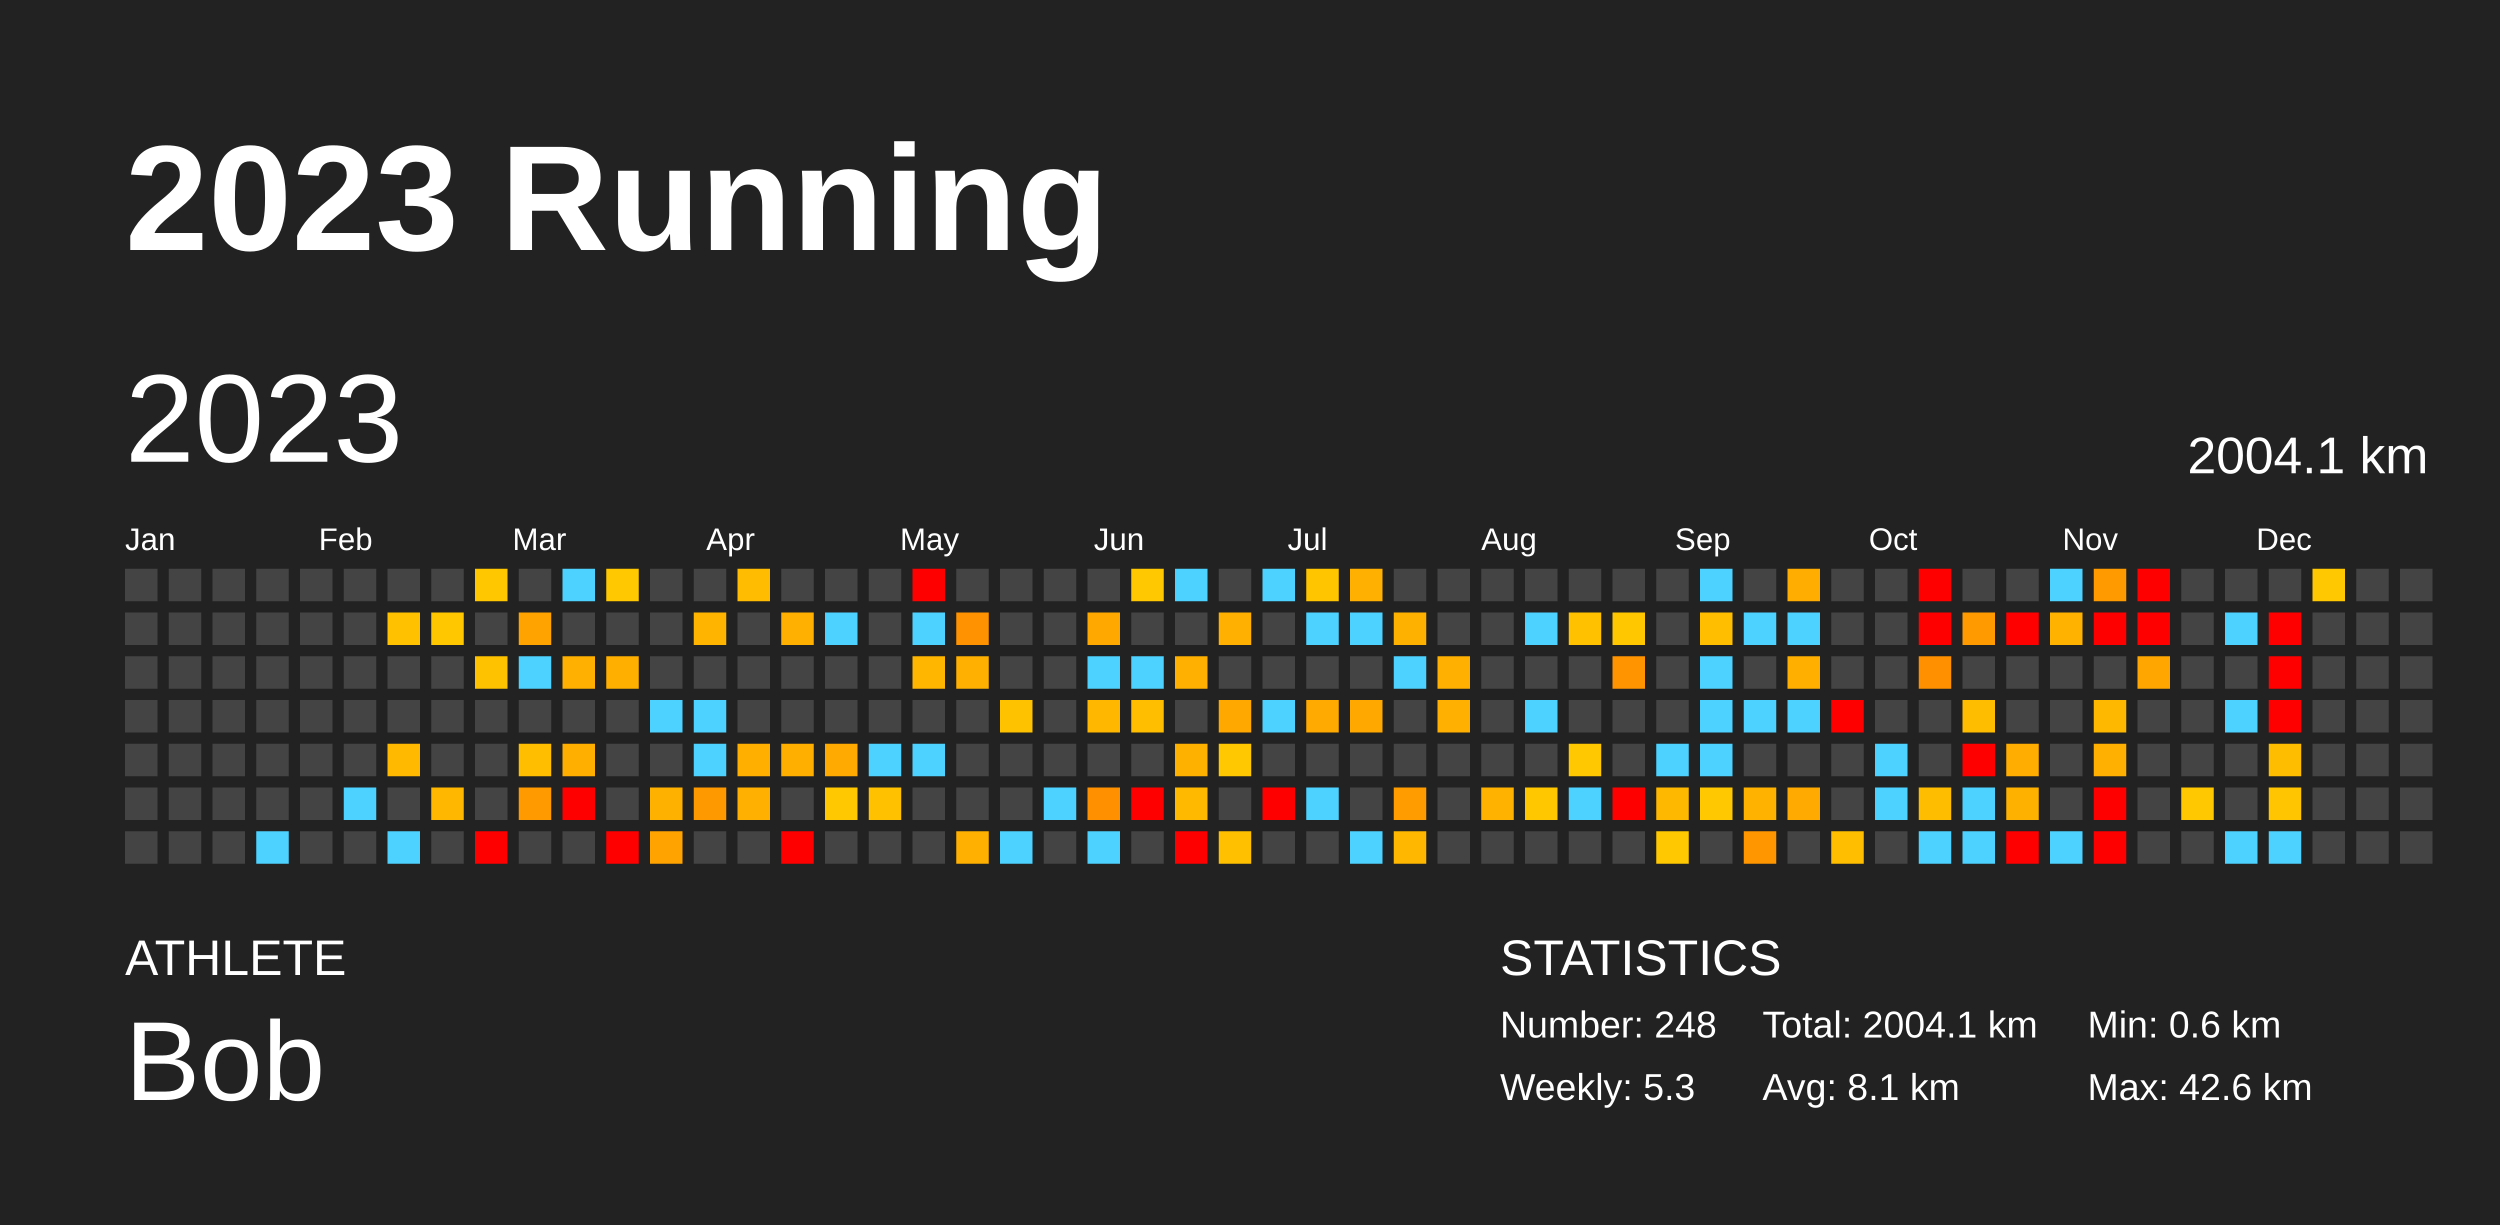
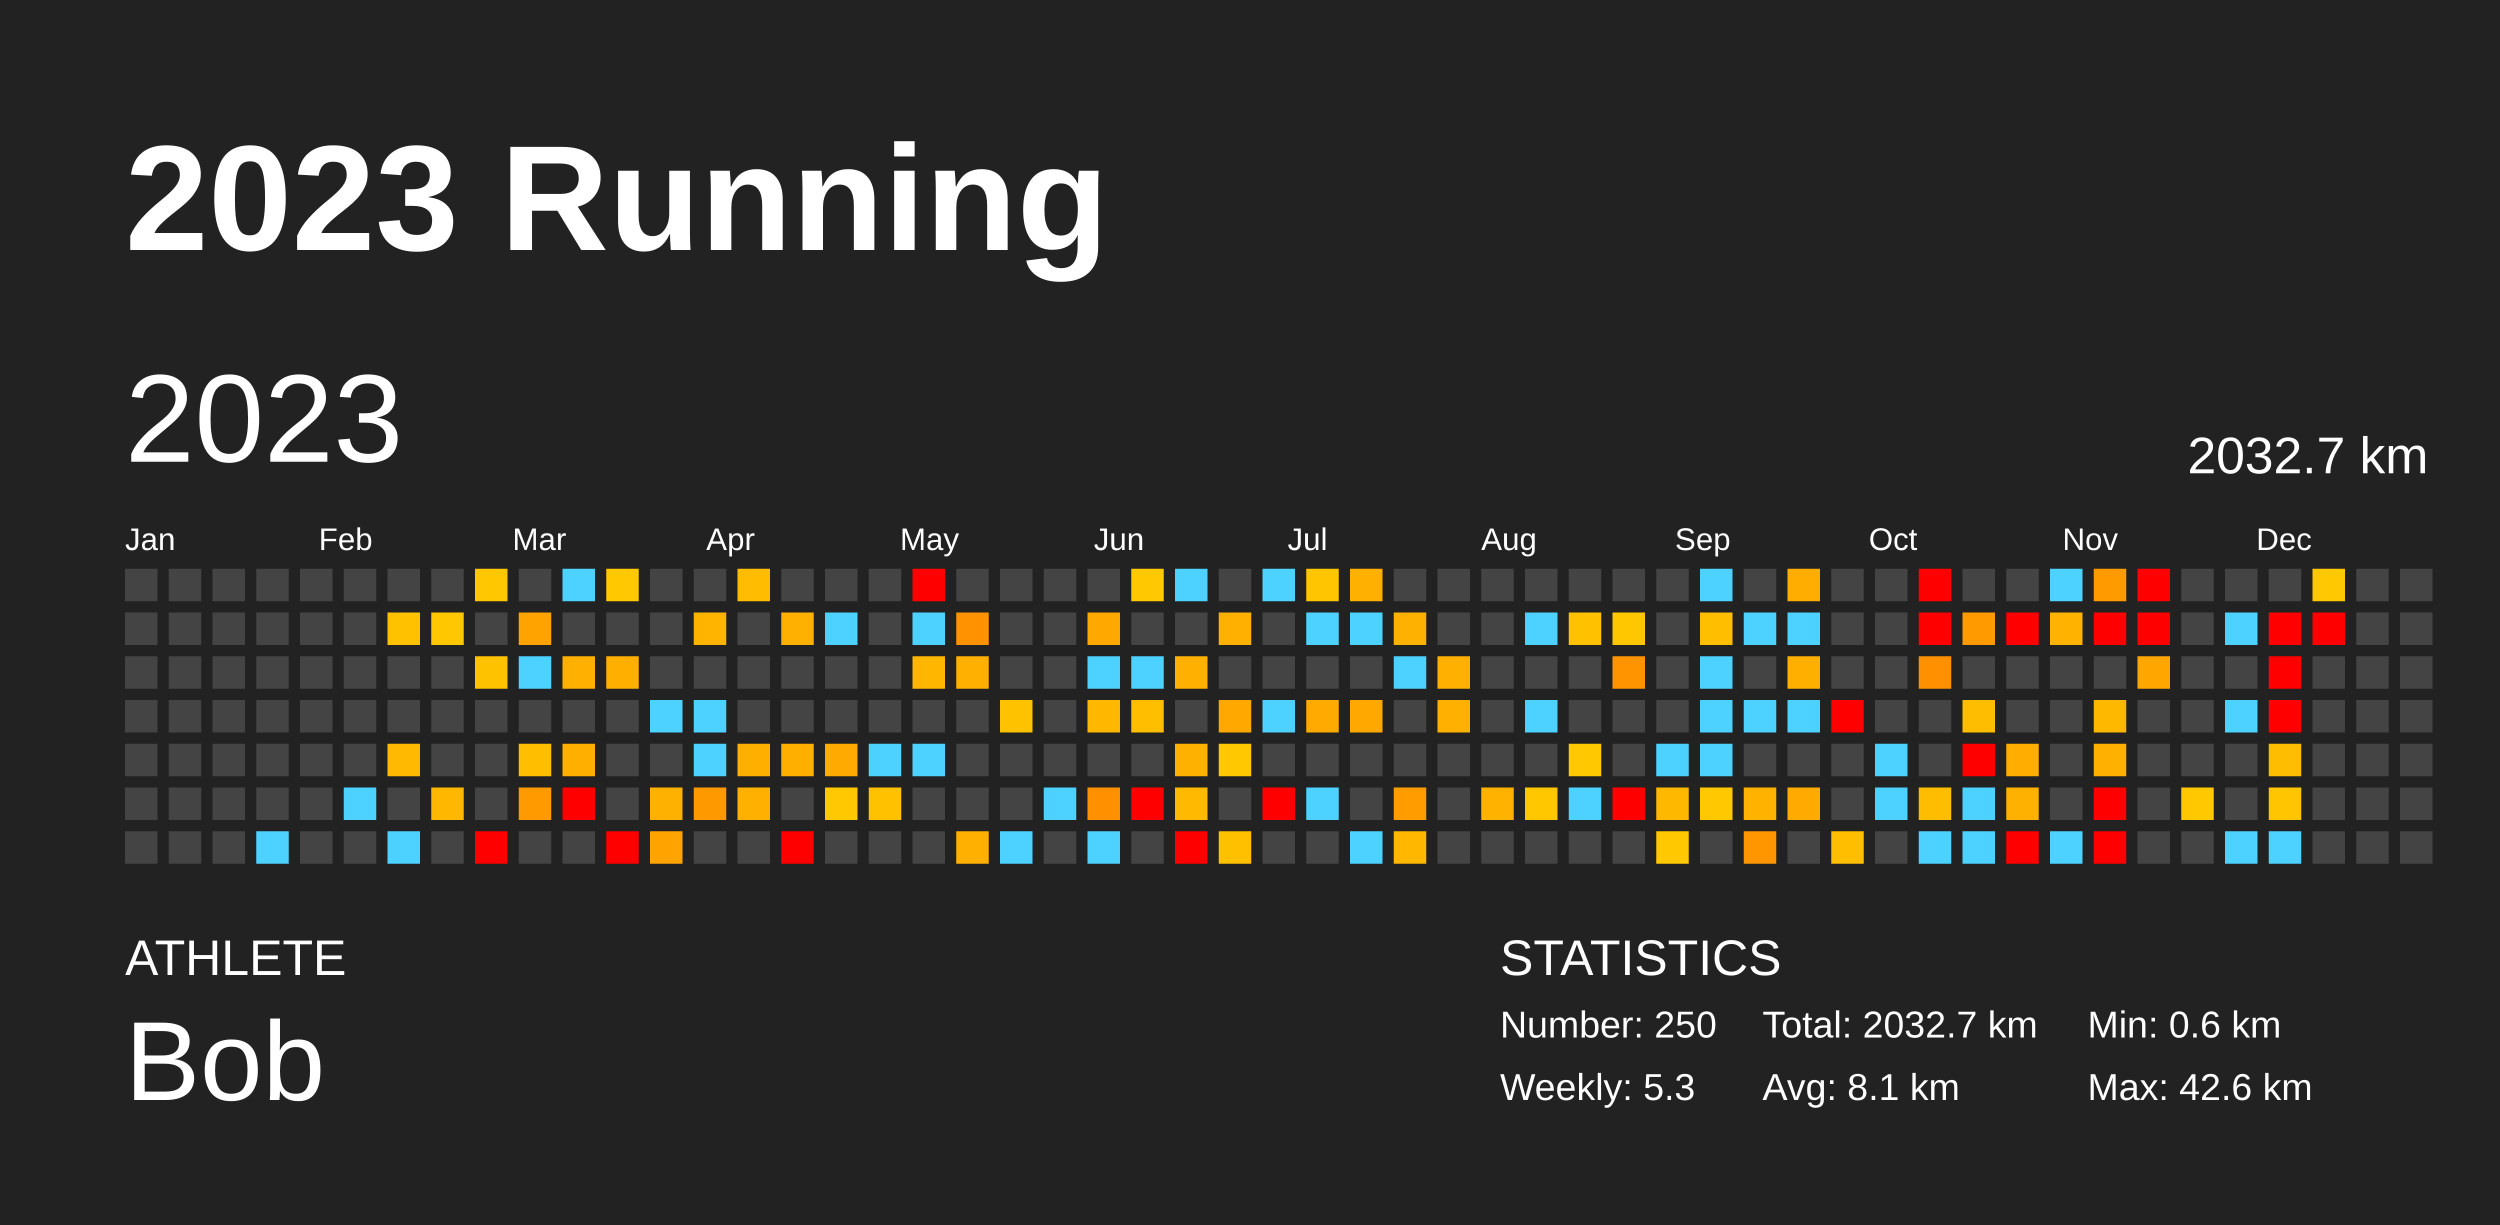
<svg xmlns="http://www.w3.org/2000/svg" baseProfile="full" height="98mm" version="1.1" viewBox="0,0,200,98" width="200mm">
  <defs />
  <rect fill="#222222" height="98" width="200" x="0" y="0" />
  <text fill="#FFFFFF" style="font-size:12px; font-family:Arial; font-weight:bold;" x="10" y="20">2023 Running</text>
  <text fill="#FFFFFF" style="font-size:4px; font-family:Arial" x="10" y="78">ATHLETE</text>
  <text fill="#FFFFFF" style="font-size:9px; font-family:Arial" x="10" y="88">Bob</text>
  <text fill="#FFFFFF" style="font-size:4px; font-family:Arial" x="120" y="78">STATISTICS</text>
-   <text fill="#FFFFFF" style="font-size:3px; font-family:Arial" x="120" y="83">Number: 248</text>
+   <text fill="#FFFFFF" style="font-size:3px; font-family:Arial" x="120" y="83">Number: 250</text>
  <text fill="#FFFFFF" style="font-size:3px; font-family:Arial" x="120" y="88">Weekly: 5.3</text>
-   <text fill="#FFFFFF" style="font-size:3px; font-family:Arial" x="141" y="83">Total: 2004.1 km</text>
+   <text fill="#FFFFFF" style="font-size:3px; font-family:Arial" x="141" y="83">Total: 2032.7 km</text>
  <text fill="#FFFFFF" style="font-size:3px; font-family:Arial" x="141" y="88">Avg: 8.1 km</text>
  <text fill="#FFFFFF" style="font-size:3px; font-family:Arial" x="167" y="83">Min: 0.6 km</text>
  <text fill="#FFFFFF" style="font-size:3px; font-family:Arial" x="167" y="88">Max: 42.6 km</text>
  <text dominant-baseline="hanging" fill="#FFFFFF" style="font-size:10.0px; font-family:Arial;" x="10" y="30">2023</text>
-   <text dominant-baseline="hanging" fill="#FFFFFF" style="font-size:4.125px; font-family:Arial;" x="175" y="35">2004.1 km</text>
+   <text dominant-baseline="hanging" fill="#FFFFFF" style="font-size:4.125px; font-family:Arial;" x="175" y="35">2032.7 km</text>
  <text fill="#FFFFFF" style="font-size:2.5px; font-family:Arial" x="10.0" y="44">Jan</text>
  <text fill="#FFFFFF" style="font-size:2.5px; font-family:Arial" x="25.5" y="44">Feb</text>
  <text fill="#FFFFFF" style="font-size:2.5px; font-family:Arial" x="41.0" y="44">Mar</text>
  <text fill="#FFFFFF" style="font-size:2.5px; font-family:Arial" x="56.5" y="44">Apr</text>
  <text fill="#FFFFFF" style="font-size:2.5px; font-family:Arial" x="72.0" y="44">May</text>
  <text fill="#FFFFFF" style="font-size:2.5px; font-family:Arial" x="87.5" y="44">Jun</text>
  <text fill="#FFFFFF" style="font-size:2.5px; font-family:Arial" x="103.0" y="44">Jul</text>
  <text fill="#FFFFFF" style="font-size:2.5px; font-family:Arial" x="118.5" y="44">Aug</text>
  <text fill="#FFFFFF" style="font-size:2.5px; font-family:Arial" x="134.0" y="44">Sep</text>
  <text fill="#FFFFFF" style="font-size:2.5px; font-family:Arial" x="149.5" y="44">Oct</text>
  <text fill="#FFFFFF" style="font-size:2.5px; font-family:Arial" x="165.0" y="44">Nov</text>
  <text fill="#FFFFFF" style="font-size:2.5px; font-family:Arial" x="180.5" y="44">Dec</text>
  <rect fill="#444444" height="2.6" width="2.6" x="10.0" y="45.5" />
  <rect fill="#444444" height="2.6" width="2.6" x="10.0" y="49.0" />
  <rect fill="#444444" height="2.6" width="2.6" x="10.0" y="52.5" />
  <rect fill="#444444" height="2.6" width="2.6" x="10.0" y="56.0" />
  <rect fill="#444444" height="2.6" width="2.6" x="10.0" y="59.5" />
  <rect fill="#444444" height="2.6" width="2.6" x="10.0" y="63.0" />
  <rect fill="#444444" height="2.6" width="2.6" x="10.0" y="66.5" />
  <rect fill="#444444" height="2.6" width="2.6" x="13.5" y="45.5" />
  <rect fill="#444444" height="2.6" width="2.6" x="13.5" y="49.0" />
  <rect fill="#444444" height="2.6" width="2.6" x="13.5" y="52.5" />
  <rect fill="#444444" height="2.6" width="2.6" x="13.5" y="56.0" />
  <rect fill="#444444" height="2.6" width="2.6" x="13.5" y="59.5" />
  <rect fill="#444444" height="2.6" width="2.6" x="13.5" y="63.0" />
  <rect fill="#444444" height="2.6" width="2.6" x="13.5" y="66.5" />
  <rect fill="#444444" height="2.6" width="2.6" x="17.0" y="45.5" />
  <rect fill="#444444" height="2.6" width="2.6" x="17.0" y="49.0" />
  <rect fill="#444444" height="2.6" width="2.6" x="17.0" y="52.5" />
  <rect fill="#444444" height="2.6" width="2.6" x="17.0" y="56.0" />
  <rect fill="#444444" height="2.6" width="2.6" x="17.0" y="59.5" />
  <rect fill="#444444" height="2.6" width="2.6" x="17.0" y="63.0" />
  <rect fill="#444444" height="2.6" width="2.6" x="17.0" y="66.5" />
  <rect fill="#444444" height="2.6" width="2.6" x="20.5" y="45.5" />
  <rect fill="#444444" height="2.6" width="2.6" x="20.5" y="49.0" />
  <rect fill="#444444" height="2.6" width="2.6" x="20.5" y="52.5" />
  <rect fill="#444444" height="2.6" width="2.6" x="20.5" y="56.0" />
  <rect fill="#444444" height="2.6" width="2.6" x="20.5" y="59.5" />
  <rect fill="#444444" height="2.6" width="2.6" x="20.5" y="63.0" />
  <rect fill="#4dd2ff" height="2.6" width="2.6" x="20.5" y="66.5" />
  <rect fill="#444444" height="2.6" width="2.6" x="24.0" y="45.5" />
  <rect fill="#444444" height="2.6" width="2.6" x="24.0" y="49.0" />
  <rect fill="#444444" height="2.6" width="2.6" x="24.0" y="52.5" />
  <rect fill="#444444" height="2.6" width="2.6" x="24.0" y="56.0" />
  <rect fill="#444444" height="2.6" width="2.6" x="24.0" y="59.5" />
  <rect fill="#444444" height="2.6" width="2.6" x="24.0" y="63.0" />
  <rect fill="#444444" height="2.6" width="2.6" x="24.0" y="66.5" />
  <rect fill="#444444" height="2.6" width="2.6" x="27.5" y="45.5" />
  <rect fill="#444444" height="2.6" width="2.6" x="27.5" y="49.0" />
  <rect fill="#444444" height="2.6" width="2.6" x="27.5" y="52.5" />
  <rect fill="#444444" height="2.6" width="2.6" x="27.5" y="56.0" />
  <rect fill="#444444" height="2.6" width="2.6" x="27.5" y="59.5" />
  <rect fill="#4dd2ff" height="2.6" width="2.6" x="27.5" y="63.0" />
  <rect fill="#444444" height="2.6" width="2.6" x="27.5" y="66.5" />
  <rect fill="#444444" height="2.6" width="2.6" x="31.0" y="45.5" />
  <rect fill="#ffc100" height="2.6" width="2.6" x="31.0" y="49.0" />
  <rect fill="#444444" height="2.6" width="2.6" x="31.0" y="52.5" />
  <rect fill="#444444" height="2.6" width="2.6" x="31.0" y="56.0" />
  <rect fill="#ffba00" height="2.6" width="2.6" x="31.0" y="59.5" />
  <rect fill="#444444" height="2.6" width="2.6" x="31.0" y="63.0" />
  <rect fill="#4dd2ff" height="2.6" width="2.6" x="31.0" y="66.5" />
  <rect fill="#444444" height="2.6" width="2.6" x="34.5" y="45.5" />
  <rect fill="#ffc700" height="2.6" width="2.6" x="34.5" y="49.0" />
  <rect fill="#444444" height="2.6" width="2.6" x="34.5" y="52.5" />
  <rect fill="#444444" height="2.6" width="2.6" x="34.5" y="56.0" />
  <rect fill="#444444" height="2.6" width="2.6" x="34.5" y="59.5" />
  <rect fill="#ffb700" height="2.6" width="2.6" x="34.5" y="63.0" />
  <rect fill="#444444" height="2.6" width="2.6" x="34.5" y="66.5" />
  <rect fill="#ffc700" height="2.6" width="2.6" x="38.0" y="45.5" />
  <rect fill="#444444" height="2.6" width="2.6" x="38.0" y="49.0" />
  <rect fill="#ffc200" height="2.6" width="2.6" x="38.0" y="52.5" />
  <rect fill="#444444" height="2.6" width="2.6" x="38.0" y="56.0" />
  <rect fill="#444444" height="2.6" width="2.6" x="38.0" y="59.5" />
  <rect fill="#444444" height="2.6" width="2.6" x="38.0" y="63.0" />
  <rect fill="red" height="2.6" width="2.6" x="38.0" y="66.5" />
  <rect fill="#444444" height="2.6" width="2.6" x="41.5" y="45.5" />
  <rect fill="#ffa300" height="2.6" width="2.6" x="41.5" y="49.0" />
  <rect fill="#4dd2ff" height="2.6" width="2.6" x="41.5" y="52.5" />
  <rect fill="#444444" height="2.6" width="2.6" x="41.5" y="56.0" />
  <rect fill="#ffbf00" height="2.6" width="2.6" x="41.5" y="59.5" />
  <rect fill="#ff9a00" height="2.6" width="2.6" x="41.5" y="63.0" />
  <rect fill="#444444" height="2.6" width="2.6" x="41.5" y="66.5" />
  <rect fill="#4dd2ff" height="2.6" width="2.6" x="45.0" y="45.5" />
  <rect fill="#444444" height="2.6" width="2.6" x="45.0" y="49.0" />
  <rect fill="#ffb000" height="2.6" width="2.6" x="45.0" y="52.5" />
  <rect fill="#444444" height="2.6" width="2.6" x="45.0" y="56.0" />
  <rect fill="#ffaf00" height="2.6" width="2.6" x="45.0" y="59.5" />
  <rect fill="red" height="2.6" width="2.6" x="45.0" y="63.0" />
  <rect fill="#444444" height="2.6" width="2.6" x="45.0" y="66.5" />
  <rect fill="#ffc800" height="2.6" width="2.6" x="48.5" y="45.5" />
  <rect fill="#444444" height="2.6" width="2.6" x="48.5" y="49.0" />
  <rect fill="#ffaf00" height="2.6" width="2.6" x="48.5" y="52.5" />
  <rect fill="#444444" height="2.6" width="2.6" x="48.5" y="56.0" />
  <rect fill="#444444" height="2.6" width="2.6" x="48.5" y="59.5" />
  <rect fill="#444444" height="2.6" width="2.6" x="48.5" y="63.0" />
  <rect fill="red" height="2.6" width="2.6" x="48.5" y="66.5" />
  <rect fill="#444444" height="2.6" width="2.6" x="52.0" y="45.5" />
  <rect fill="#444444" height="2.6" width="2.6" x="52.0" y="49.0" />
  <rect fill="#444444" height="2.6" width="2.6" x="52.0" y="52.5" />
  <rect fill="#4dd2ff" height="2.6" width="2.6" x="52.0" y="56.0" />
  <rect fill="#444444" height="2.6" width="2.6" x="52.0" y="59.5" />
  <rect fill="#ffb100" height="2.6" width="2.6" x="52.0" y="63.0" />
  <rect fill="#ffa300" height="2.6" width="2.6" x="52.0" y="66.5" />
  <rect fill="#444444" height="2.6" width="2.6" x="55.5" y="45.5" />
  <rect fill="#ffb500" height="2.6" width="2.6" x="55.5" y="49.0" />
  <rect fill="#444444" height="2.6" width="2.6" x="55.5" y="52.5" />
  <rect fill="#4dd2ff" height="2.6" width="2.6" x="55.5" y="56.0" />
  <rect fill="#4dd2ff" height="2.6" width="2.6" x="55.5" y="59.5" />
  <rect fill="#ff9900" height="2.6" width="2.6" x="55.5" y="63.0" />
  <rect fill="#444444" height="2.6" width="2.6" x="55.5" y="66.5" />
  <rect fill="#ffbc00" height="2.6" width="2.6" x="59.0" y="45.5" />
  <rect fill="#444444" height="2.6" width="2.6" x="59.0" y="49.0" />
  <rect fill="#444444" height="2.6" width="2.6" x="59.0" y="52.5" />
  <rect fill="#444444" height="2.6" width="2.6" x="59.0" y="56.0" />
  <rect fill="#ffaf00" height="2.6" width="2.6" x="59.0" y="59.5" />
  <rect fill="#ffb000" height="2.6" width="2.6" x="59.0" y="63.0" />
  <rect fill="#444444" height="2.6" width="2.6" x="59.0" y="66.5" />
  <rect fill="#444444" height="2.6" width="2.6" x="62.5" y="45.5" />
  <rect fill="#ffb000" height="2.6" width="2.6" x="62.5" y="49.0" />
  <rect fill="#444444" height="2.6" width="2.6" x="62.5" y="52.5" />
  <rect fill="#444444" height="2.6" width="2.6" x="62.5" y="56.0" />
  <rect fill="#ffaf00" height="2.6" width="2.6" x="62.5" y="59.5" />
  <rect fill="#444444" height="2.6" width="2.6" x="62.5" y="63.0" />
  <rect fill="red" height="2.6" width="2.6" x="62.5" y="66.5" />
  <rect fill="#444444" height="2.6" width="2.6" x="66.0" y="45.5" />
  <rect fill="#4dd2ff" height="2.6" width="2.6" x="66.0" y="49.0" />
  <rect fill="#444444" height="2.6" width="2.6" x="66.0" y="52.5" />
  <rect fill="#444444" height="2.6" width="2.6" x="66.0" y="56.0" />
  <rect fill="#ffaa00" height="2.6" width="2.6" x="66.0" y="59.5" />
  <rect fill="#ffc800" height="2.6" width="2.6" x="66.0" y="63.0" />
  <rect fill="#444444" height="2.6" width="2.6" x="66.0" y="66.5" />
  <rect fill="#444444" height="2.6" width="2.6" x="69.5" y="45.5" />
  <rect fill="#444444" height="2.6" width="2.6" x="69.5" y="49.0" />
  <rect fill="#444444" height="2.6" width="2.6" x="69.5" y="52.5" />
  <rect fill="#444444" height="2.6" width="2.6" x="69.5" y="56.0" />
  <rect fill="#4dd2ff" height="2.6" width="2.6" x="69.5" y="59.5" />
  <rect fill="#ffc100" height="2.6" width="2.6" x="69.5" y="63.0" />
  <rect fill="#444444" height="2.6" width="2.6" x="69.5" y="66.5" />
  <rect fill="red" height="2.6" width="2.6" x="73.0" y="45.5" />
  <rect fill="#4dd2ff" height="2.6" width="2.6" x="73.0" y="49.0" />
  <rect fill="#ffb600" height="2.6" width="2.6" x="73.0" y="52.5" />
  <rect fill="#444444" height="2.6" width="2.6" x="73.0" y="56.0" />
  <rect fill="#4dd2ff" height="2.6" width="2.6" x="73.0" y="59.5" />
  <rect fill="#444444" height="2.6" width="2.6" x="73.0" y="63.0" />
  <rect fill="#444444" height="2.6" width="2.6" x="73.0" y="66.5" />
  <rect fill="#444444" height="2.6" width="2.6" x="76.5" y="45.5" />
  <rect fill="#ff9200" height="2.6" width="2.6" x="76.5" y="49.0" />
  <rect fill="#ffb000" height="2.6" width="2.6" x="76.5" y="52.5" />
  <rect fill="#444444" height="2.6" width="2.6" x="76.5" y="56.0" />
  <rect fill="#444444" height="2.6" width="2.6" x="76.5" y="59.5" />
  <rect fill="#444444" height="2.6" width="2.6" x="76.5" y="63.0" />
  <rect fill="#ffb000" height="2.6" width="2.6" x="76.5" y="66.5" />
  <rect fill="#444444" height="2.6" width="2.6" x="80.0" y="45.5" />
  <rect fill="#444444" height="2.6" width="2.6" x="80.0" y="49.0" />
  <rect fill="#444444" height="2.6" width="2.6" x="80.0" y="52.5" />
  <rect fill="#ffc200" height="2.6" width="2.6" x="80.0" y="56.0" />
  <rect fill="#444444" height="2.6" width="2.6" x="80.0" y="59.5" />
  <rect fill="#444444" height="2.6" width="2.6" x="80.0" y="63.0" />
  <rect fill="#4dd2ff" height="2.6" width="2.6" x="80.0" y="66.5" />
  <rect fill="#444444" height="2.6" width="2.6" x="83.5" y="45.5" />
  <rect fill="#444444" height="2.6" width="2.6" x="83.5" y="49.0" />
  <rect fill="#444444" height="2.6" width="2.6" x="83.5" y="52.5" />
  <rect fill="#444444" height="2.6" width="2.6" x="83.5" y="56.0" />
  <rect fill="#444444" height="2.6" width="2.6" x="83.5" y="59.5" />
  <rect fill="#4dd2ff" height="2.6" width="2.6" x="83.5" y="63.0" />
  <rect fill="#444444" height="2.6" width="2.6" x="83.5" y="66.5" />
  <rect fill="#444444" height="2.6" width="2.6" x="87.0" y="45.5" />
  <rect fill="#ffa900" height="2.6" width="2.6" x="87.0" y="49.0" />
  <rect fill="#4dd2ff" height="2.6" width="2.6" x="87.0" y="52.5" />
  <rect fill="#ffb700" height="2.6" width="2.6" x="87.0" y="56.0" />
  <rect fill="#444444" height="2.6" width="2.6" x="87.0" y="59.5" />
  <rect fill="#ff9100" height="2.6" width="2.6" x="87.0" y="63.0" />
  <rect fill="#4dd2ff" height="2.6" width="2.6" x="87.0" y="66.5" />
  <rect fill="#ffc800" height="2.6" width="2.6" x="90.5" y="45.5" />
  <rect fill="#444444" height="2.6" width="2.6" x="90.5" y="49.0" />
  <rect fill="#4dd2ff" height="2.6" width="2.6" x="90.5" y="52.5" />
  <rect fill="#ffbe00" height="2.6" width="2.6" x="90.5" y="56.0" />
  <rect fill="#444444" height="2.6" width="2.6" x="90.5" y="59.5" />
  <rect fill="red" height="2.6" width="2.6" x="90.5" y="63.0" />
  <rect fill="#444444" height="2.6" width="2.6" x="90.5" y="66.5" />
  <rect fill="#4dd2ff" height="2.6" width="2.6" x="94.0" y="45.5" />
  <rect fill="#444444" height="2.6" width="2.6" x="94.0" y="49.0" />
  <rect fill="#ffb000" height="2.6" width="2.6" x="94.0" y="52.5" />
  <rect fill="#444444" height="2.6" width="2.6" x="94.0" y="56.0" />
  <rect fill="#ffb100" height="2.6" width="2.6" x="94.0" y="59.5" />
  <rect fill="#ffba00" height="2.6" width="2.6" x="94.0" y="63.0" />
  <rect fill="red" height="2.6" width="2.6" x="94.0" y="66.5" />
  <rect fill="#444444" height="2.6" width="2.6" x="97.5" y="45.5" />
  <rect fill="#ffb000" height="2.6" width="2.6" x="97.5" y="49.0" />
  <rect fill="#444444" height="2.6" width="2.6" x="97.5" y="52.5" />
  <rect fill="#ffa800" height="2.6" width="2.6" x="97.5" y="56.0" />
  <rect fill="#ffc800" height="2.6" width="2.6" x="97.5" y="59.5" />
  <rect fill="#444444" height="2.6" width="2.6" x="97.5" y="63.0" />
  <rect fill="#ffc000" height="2.6" width="2.6" x="97.5" y="66.5" />
  <rect fill="#4dd2ff" height="2.6" width="2.6" x="101.0" y="45.5" />
  <rect fill="#444444" height="2.6" width="2.6" x="101.0" y="49.0" />
  <rect fill="#444444" height="2.6" width="2.6" x="101.0" y="52.5" />
  <rect fill="#4dd2ff" height="2.6" width="2.6" x="101.0" y="56.0" />
  <rect fill="#444444" height="2.6" width="2.6" x="101.0" y="59.5" />
  <rect fill="red" height="2.6" width="2.6" x="101.0" y="63.0" />
  <rect fill="#444444" height="2.6" width="2.6" x="101.0" y="66.5" />
  <rect fill="#ffc600" height="2.6" width="2.6" x="104.5" y="45.5" />
  <rect fill="#4dd2ff" height="2.6" width="2.6" x="104.5" y="49.0" />
  <rect fill="#444444" height="2.6" width="2.6" x="104.5" y="52.5" />
  <rect fill="#ffaa00" height="2.6" width="2.6" x="104.5" y="56.0" />
  <rect fill="#444444" height="2.6" width="2.6" x="104.5" y="59.5" />
  <rect fill="#4dd2ff" height="2.6" width="2.6" x="104.5" y="63.0" />
  <rect fill="#444444" height="2.6" width="2.6" x="104.5" y="66.5" />
  <rect fill="#ffb000" height="2.6" width="2.6" x="108.0" y="45.5" />
  <rect fill="#4dd2ff" height="2.6" width="2.6" x="108.0" y="49.0" />
  <rect fill="#444444" height="2.6" width="2.6" x="108.0" y="52.5" />
  <rect fill="#ffa900" height="2.6" width="2.6" x="108.0" y="56.0" />
  <rect fill="#444444" height="2.6" width="2.6" x="108.0" y="59.5" />
  <rect fill="#444444" height="2.6" width="2.6" x="108.0" y="63.0" />
  <rect fill="#4dd2ff" height="2.6" width="2.6" x="108.0" y="66.5" />
  <rect fill="#444444" height="2.6" width="2.6" x="111.5" y="45.5" />
  <rect fill="#ffb100" height="2.6" width="2.6" x="111.5" y="49.0" />
  <rect fill="#4dd2ff" height="2.6" width="2.6" x="111.5" y="52.5" />
  <rect fill="#444444" height="2.6" width="2.6" x="111.5" y="56.0" />
  <rect fill="#444444" height="2.6" width="2.6" x="111.5" y="59.5" />
  <rect fill="#ff9d00" height="2.6" width="2.6" x="111.5" y="63.0" />
  <rect fill="#ffb700" height="2.6" width="2.6" x="111.5" y="66.5" />
  <rect fill="#444444" height="2.6" width="2.6" x="115.0" y="45.5" />
  <rect fill="#444444" height="2.6" width="2.6" x="115.0" y="49.0" />
  <rect fill="#ffb000" height="2.6" width="2.6" x="115.0" y="52.5" />
  <rect fill="#ffb000" height="2.6" width="2.6" x="115.0" y="56.0" />
  <rect fill="#444444" height="2.6" width="2.6" x="115.0" y="59.5" />
  <rect fill="#444444" height="2.6" width="2.6" x="115.0" y="63.0" />
  <rect fill="#444444" height="2.6" width="2.6" x="115.0" y="66.5" />
  <rect fill="#444444" height="2.6" width="2.6" x="118.5" y="45.5" />
  <rect fill="#444444" height="2.6" width="2.6" x="118.5" y="49.0" />
  <rect fill="#444444" height="2.6" width="2.6" x="118.5" y="52.5" />
  <rect fill="#444444" height="2.6" width="2.6" x="118.5" y="56.0" />
  <rect fill="#444444" height="2.6" width="2.6" x="118.5" y="59.5" />
  <rect fill="#ffb300" height="2.6" width="2.6" x="118.5" y="63.0" />
  <rect fill="#444444" height="2.6" width="2.6" x="118.5" y="66.5" />
  <rect fill="#444444" height="2.6" width="2.6" x="122.0" y="45.5" />
  <rect fill="#4dd2ff" height="2.6" width="2.6" x="122.0" y="49.0" />
  <rect fill="#444444" height="2.6" width="2.6" x="122.0" y="52.5" />
  <rect fill="#4dd2ff" height="2.6" width="2.6" x="122.0" y="56.0" />
  <rect fill="#444444" height="2.6" width="2.6" x="122.0" y="59.5" />
  <rect fill="#ffc700" height="2.6" width="2.6" x="122.0" y="63.0" />
  <rect fill="#444444" height="2.6" width="2.6" x="122.0" y="66.5" />
  <rect fill="#444444" height="2.6" width="2.6" x="125.5" y="45.5" />
  <rect fill="#ffc100" height="2.6" width="2.6" x="125.5" y="49.0" />
  <rect fill="#444444" height="2.6" width="2.6" x="125.5" y="52.5" />
  <rect fill="#444444" height="2.6" width="2.6" x="125.5" y="56.0" />
  <rect fill="#ffc800" height="2.6" width="2.6" x="125.5" y="59.5" />
  <rect fill="#4dd2ff" height="2.6" width="2.6" x="125.5" y="63.0" />
  <rect fill="#444444" height="2.6" width="2.6" x="125.5" y="66.5" />
  <rect fill="#444444" height="2.6" width="2.6" x="129.0" y="45.5" />
  <rect fill="#ffc700" height="2.6" width="2.6" x="129.0" y="49.0" />
  <rect fill="#ff9400" height="2.6" width="2.6" x="129.0" y="52.5" />
  <rect fill="#444444" height="2.6" width="2.6" x="129.0" y="56.0" />
  <rect fill="#444444" height="2.6" width="2.6" x="129.0" y="59.5" />
  <rect fill="red" height="2.6" width="2.6" x="129.0" y="63.0" />
  <rect fill="#444444" height="2.6" width="2.6" x="129.0" y="66.5" />
  <rect fill="#444444" height="2.6" width="2.6" x="132.5" y="45.5" />
  <rect fill="#444444" height="2.6" width="2.6" x="132.5" y="49.0" />
  <rect fill="#444444" height="2.6" width="2.6" x="132.5" y="52.5" />
  <rect fill="#444444" height="2.6" width="2.6" x="132.5" y="56.0" />
  <rect fill="#4dd2ff" height="2.6" width="2.6" x="132.5" y="59.5" />
  <rect fill="#ffb800" height="2.6" width="2.6" x="132.5" y="63.0" />
  <rect fill="#ffc800" height="2.6" width="2.6" x="132.5" y="66.5" />
  <rect fill="#4dd2ff" height="2.6" width="2.6" x="136.0" y="45.5" />
  <rect fill="#ffbf00" height="2.6" width="2.6" x="136.0" y="49.0" />
  <rect fill="#4dd2ff" height="2.6" width="2.6" x="136.0" y="52.5" />
  <rect fill="#4dd2ff" height="2.6" width="2.6" x="136.0" y="56.0" />
  <rect fill="#4dd2ff" height="2.6" width="2.6" x="136.0" y="59.5" />
  <rect fill="#ffc800" height="2.6" width="2.6" x="136.0" y="63.0" />
  <rect fill="#444444" height="2.6" width="2.6" x="136.0" y="66.5" />
  <rect fill="#444444" height="2.6" width="2.6" x="139.5" y="45.5" />
  <rect fill="#4dd2ff" height="2.6" width="2.6" x="139.5" y="49.0" />
  <rect fill="#444444" height="2.6" width="2.6" x="139.5" y="52.5" />
  <rect fill="#4dd2ff" height="2.6" width="2.6" x="139.5" y="56.0" />
  <rect fill="#444444" height="2.6" width="2.6" x="139.5" y="59.5" />
  <rect fill="#ffb300" height="2.6" width="2.6" x="139.5" y="63.0" />
  <rect fill="#ff9600" height="2.6" width="2.6" x="139.5" y="66.5" />
  <rect fill="#ffad00" height="2.6" width="2.6" x="143.0" y="45.5" />
  <rect fill="#4dd2ff" height="2.6" width="2.6" x="143.0" y="49.0" />
  <rect fill="#ffaf00" height="2.6" width="2.6" x="143.0" y="52.5" />
  <rect fill="#4dd2ff" height="2.6" width="2.6" x="143.0" y="56.0" />
  <rect fill="#444444" height="2.6" width="2.6" x="143.0" y="59.5" />
  <rect fill="#ffaa00" height="2.6" width="2.6" x="143.0" y="63.0" />
  <rect fill="#444444" height="2.6" width="2.6" x="143.0" y="66.5" />
  <rect fill="#444444" height="2.6" width="2.6" x="146.5" y="45.5" />
  <rect fill="#444444" height="2.6" width="2.6" x="146.5" y="49.0" />
  <rect fill="#444444" height="2.6" width="2.6" x="146.5" y="52.5" />
  <rect fill="red" height="2.6" width="2.6" x="146.5" y="56.0" />
  <rect fill="#444444" height="2.6" width="2.6" x="146.5" y="59.5" />
  <rect fill="#444444" height="2.6" width="2.6" x="146.5" y="63.0" />
  <rect fill="#ffbf00" height="2.6" width="2.6" x="146.5" y="66.5" />
  <rect fill="#444444" height="2.6" width="2.6" x="150.0" y="45.5" />
  <rect fill="#444444" height="2.6" width="2.6" x="150.0" y="49.0" />
  <rect fill="#444444" height="2.6" width="2.6" x="150.0" y="52.5" />
  <rect fill="#444444" height="2.6" width="2.6" x="150.0" y="56.0" />
  <rect fill="#4dd2ff" height="2.6" width="2.6" x="150.0" y="59.5" />
  <rect fill="#4dd2ff" height="2.6" width="2.6" x="150.0" y="63.0" />
  <rect fill="#444444" height="2.6" width="2.6" x="150.0" y="66.5" />
  <rect fill="red" height="2.6" width="2.6" x="153.5" y="45.5" />
  <rect fill="red" height="2.6" width="2.6" x="153.5" y="49.0" />
  <rect fill="#ff9100" height="2.6" width="2.6" x="153.5" y="52.5" />
  <rect fill="#444444" height="2.6" width="2.6" x="153.5" y="56.0" />
  <rect fill="#444444" height="2.6" width="2.6" x="153.5" y="59.5" />
  <rect fill="#ffbd00" height="2.6" width="2.6" x="153.5" y="63.0" />
  <rect fill="#4dd2ff" height="2.6" width="2.6" x="153.5" y="66.5" />
  <rect fill="#444444" height="2.6" width="2.6" x="157.0" y="45.5" />
  <rect fill="#ff9b00" height="2.6" width="2.6" x="157.0" y="49.0" />
  <rect fill="#444444" height="2.6" width="2.6" x="157.0" y="52.5" />
  <rect fill="#ffbd00" height="2.6" width="2.6" x="157.0" y="56.0" />
  <rect fill="red" height="2.6" width="2.6" x="157.0" y="59.5" />
  <rect fill="#4dd2ff" height="2.6" width="2.6" x="157.0" y="63.0" />
  <rect fill="#4dd2ff" height="2.6" width="2.6" x="157.0" y="66.5" />
  <rect fill="#444444" height="2.6" width="2.6" x="160.5" y="45.5" />
  <rect fill="red" height="2.6" width="2.6" x="160.5" y="49.0" />
  <rect fill="#444444" height="2.6" width="2.6" x="160.5" y="52.5" />
  <rect fill="#444444" height="2.6" width="2.6" x="160.5" y="56.0" />
  <rect fill="#ffad00" height="2.6" width="2.6" x="160.5" y="59.5" />
  <rect fill="#ffb100" height="2.6" width="2.6" x="160.5" y="63.0" />
  <rect fill="red" height="2.6" width="2.6" x="160.5" y="66.5" />
  <rect fill="#4dd2ff" height="2.6" width="2.6" x="164.0" y="45.5" />
  <rect fill="#ffb300" height="2.6" width="2.6" x="164.0" y="49.0" />
  <rect fill="#444444" height="2.6" width="2.6" x="164.0" y="52.5" />
  <rect fill="#444444" height="2.6" width="2.6" x="164.0" y="56.0" />
  <rect fill="#444444" height="2.6" width="2.6" x="164.0" y="59.5" />
  <rect fill="#444444" height="2.6" width="2.6" x="164.0" y="63.0" />
  <rect fill="#4dd2ff" height="2.6" width="2.6" x="164.0" y="66.5" />
  <rect fill="#ff9a00" height="2.6" width="2.6" x="167.5" y="45.5" />
  <rect fill="red" height="2.6" width="2.6" x="167.5" y="49.0" />
  <rect fill="#444444" height="2.6" width="2.6" x="167.5" y="52.5" />
  <rect fill="#ffb800" height="2.6" width="2.6" x="167.5" y="56.0" />
  <rect fill="#ffb000" height="2.6" width="2.6" x="167.5" y="59.5" />
  <rect fill="red" height="2.6" width="2.6" x="167.5" y="63.0" />
  <rect fill="red" height="2.6" width="2.6" x="167.5" y="66.5" />
  <rect fill="red" height="2.6" width="2.6" x="171.0" y="45.5" />
  <rect fill="red" height="2.6" width="2.6" x="171.0" y="49.0" />
  <rect fill="#ffa700" height="2.6" width="2.6" x="171.0" y="52.5" />
  <rect fill="#444444" height="2.6" width="2.6" x="171.0" y="56.0" />
  <rect fill="#444444" height="2.6" width="2.6" x="171.0" y="59.5" />
  <rect fill="#444444" height="2.6" width="2.6" x="171.0" y="63.0" />
  <rect fill="#444444" height="2.6" width="2.6" x="171.0" y="66.5" />
  <rect fill="#444444" height="2.6" width="2.6" x="174.5" y="45.5" />
  <rect fill="#444444" height="2.6" width="2.6" x="174.5" y="49.0" />
  <rect fill="#444444" height="2.6" width="2.6" x="174.5" y="52.5" />
  <rect fill="#444444" height="2.6" width="2.6" x="174.5" y="56.0" />
  <rect fill="#444444" height="2.6" width="2.6" x="174.5" y="59.5" />
  <rect fill="#ffc800" height="2.6" width="2.6" x="174.5" y="63.0" />
  <rect fill="#444444" height="2.6" width="2.6" x="174.5" y="66.5" />
  <rect fill="#444444" height="2.6" width="2.6" x="178.0" y="45.5" />
  <rect fill="#4dd2ff" height="2.6" width="2.6" x="178.0" y="49.0" />
  <rect fill="#444444" height="2.6" width="2.6" x="178.0" y="52.5" />
  <rect fill="#4dd2ff" height="2.6" width="2.6" x="178.0" y="56.0" />
  <rect fill="#444444" height="2.6" width="2.6" x="178.0" y="59.5" />
  <rect fill="#444444" height="2.6" width="2.6" x="178.0" y="63.0" />
  <rect fill="#4dd2ff" height="2.6" width="2.6" x="178.0" y="66.5" />
  <rect fill="#444444" height="2.6" width="2.6" x="181.5" y="45.5" />
  <rect fill="red" height="2.6" width="2.6" x="181.5" y="49.0" />
  <rect fill="red" height="2.6" width="2.6" x="181.5" y="52.5" />
  <rect fill="red" height="2.6" width="2.6" x="181.5" y="56.0" />
  <rect fill="#ffbd00" height="2.6" width="2.6" x="181.5" y="59.5" />
  <rect fill="#ffc500" height="2.6" width="2.6" x="181.5" y="63.0" />
  <rect fill="#4dd2ff" height="2.6" width="2.6" x="181.5" y="66.5" />
  <rect fill="#ffc800" height="2.6" width="2.6" x="185.0" y="45.5" />
-   <rect fill="#444444" height="2.6" width="2.6" x="185.0" y="49.0" />
+   <rect fill="red" height="2.6" width="2.6" x="185.0" y="49.0" />
  <rect fill="#444444" height="2.6" width="2.6" x="185.0" y="52.5" />
  <rect fill="#444444" height="2.6" width="2.6" x="185.0" y="56.0" />
  <rect fill="#444444" height="2.6" width="2.6" x="185.0" y="59.5" />
  <rect fill="#444444" height="2.6" width="2.6" x="185.0" y="63.0" />
  <rect fill="#444444" height="2.6" width="2.6" x="185.0" y="66.5" />
  <rect fill="#444444" height="2.6" width="2.6" x="188.5" y="45.5" />
  <rect fill="#444444" height="2.6" width="2.6" x="188.5" y="49.0" />
  <rect fill="#444444" height="2.6" width="2.6" x="188.5" y="52.5" />
  <rect fill="#444444" height="2.6" width="2.6" x="188.5" y="56.0" />
  <rect fill="#444444" height="2.6" width="2.6" x="188.5" y="59.5" />
  <rect fill="#444444" height="2.6" width="2.6" x="188.5" y="63.0" />
  <rect fill="#444444" height="2.6" width="2.6" x="188.5" y="66.5" />
  <rect fill="#444444" height="2.6" width="2.6" x="192.0" y="45.5" />
  <rect fill="#444444" height="2.6" width="2.6" x="192.0" y="49.0" />
  <rect fill="#444444" height="2.6" width="2.6" x="192.0" y="52.5" />
  <rect fill="#444444" height="2.6" width="2.6" x="192.0" y="56.0" />
  <rect fill="#444444" height="2.6" width="2.6" x="192.0" y="59.5" />
  <rect fill="#444444" height="2.6" width="2.6" x="192.0" y="63.0" />
  <rect fill="#444444" height="2.6" width="2.6" x="192.0" y="66.5" />
</svg>
